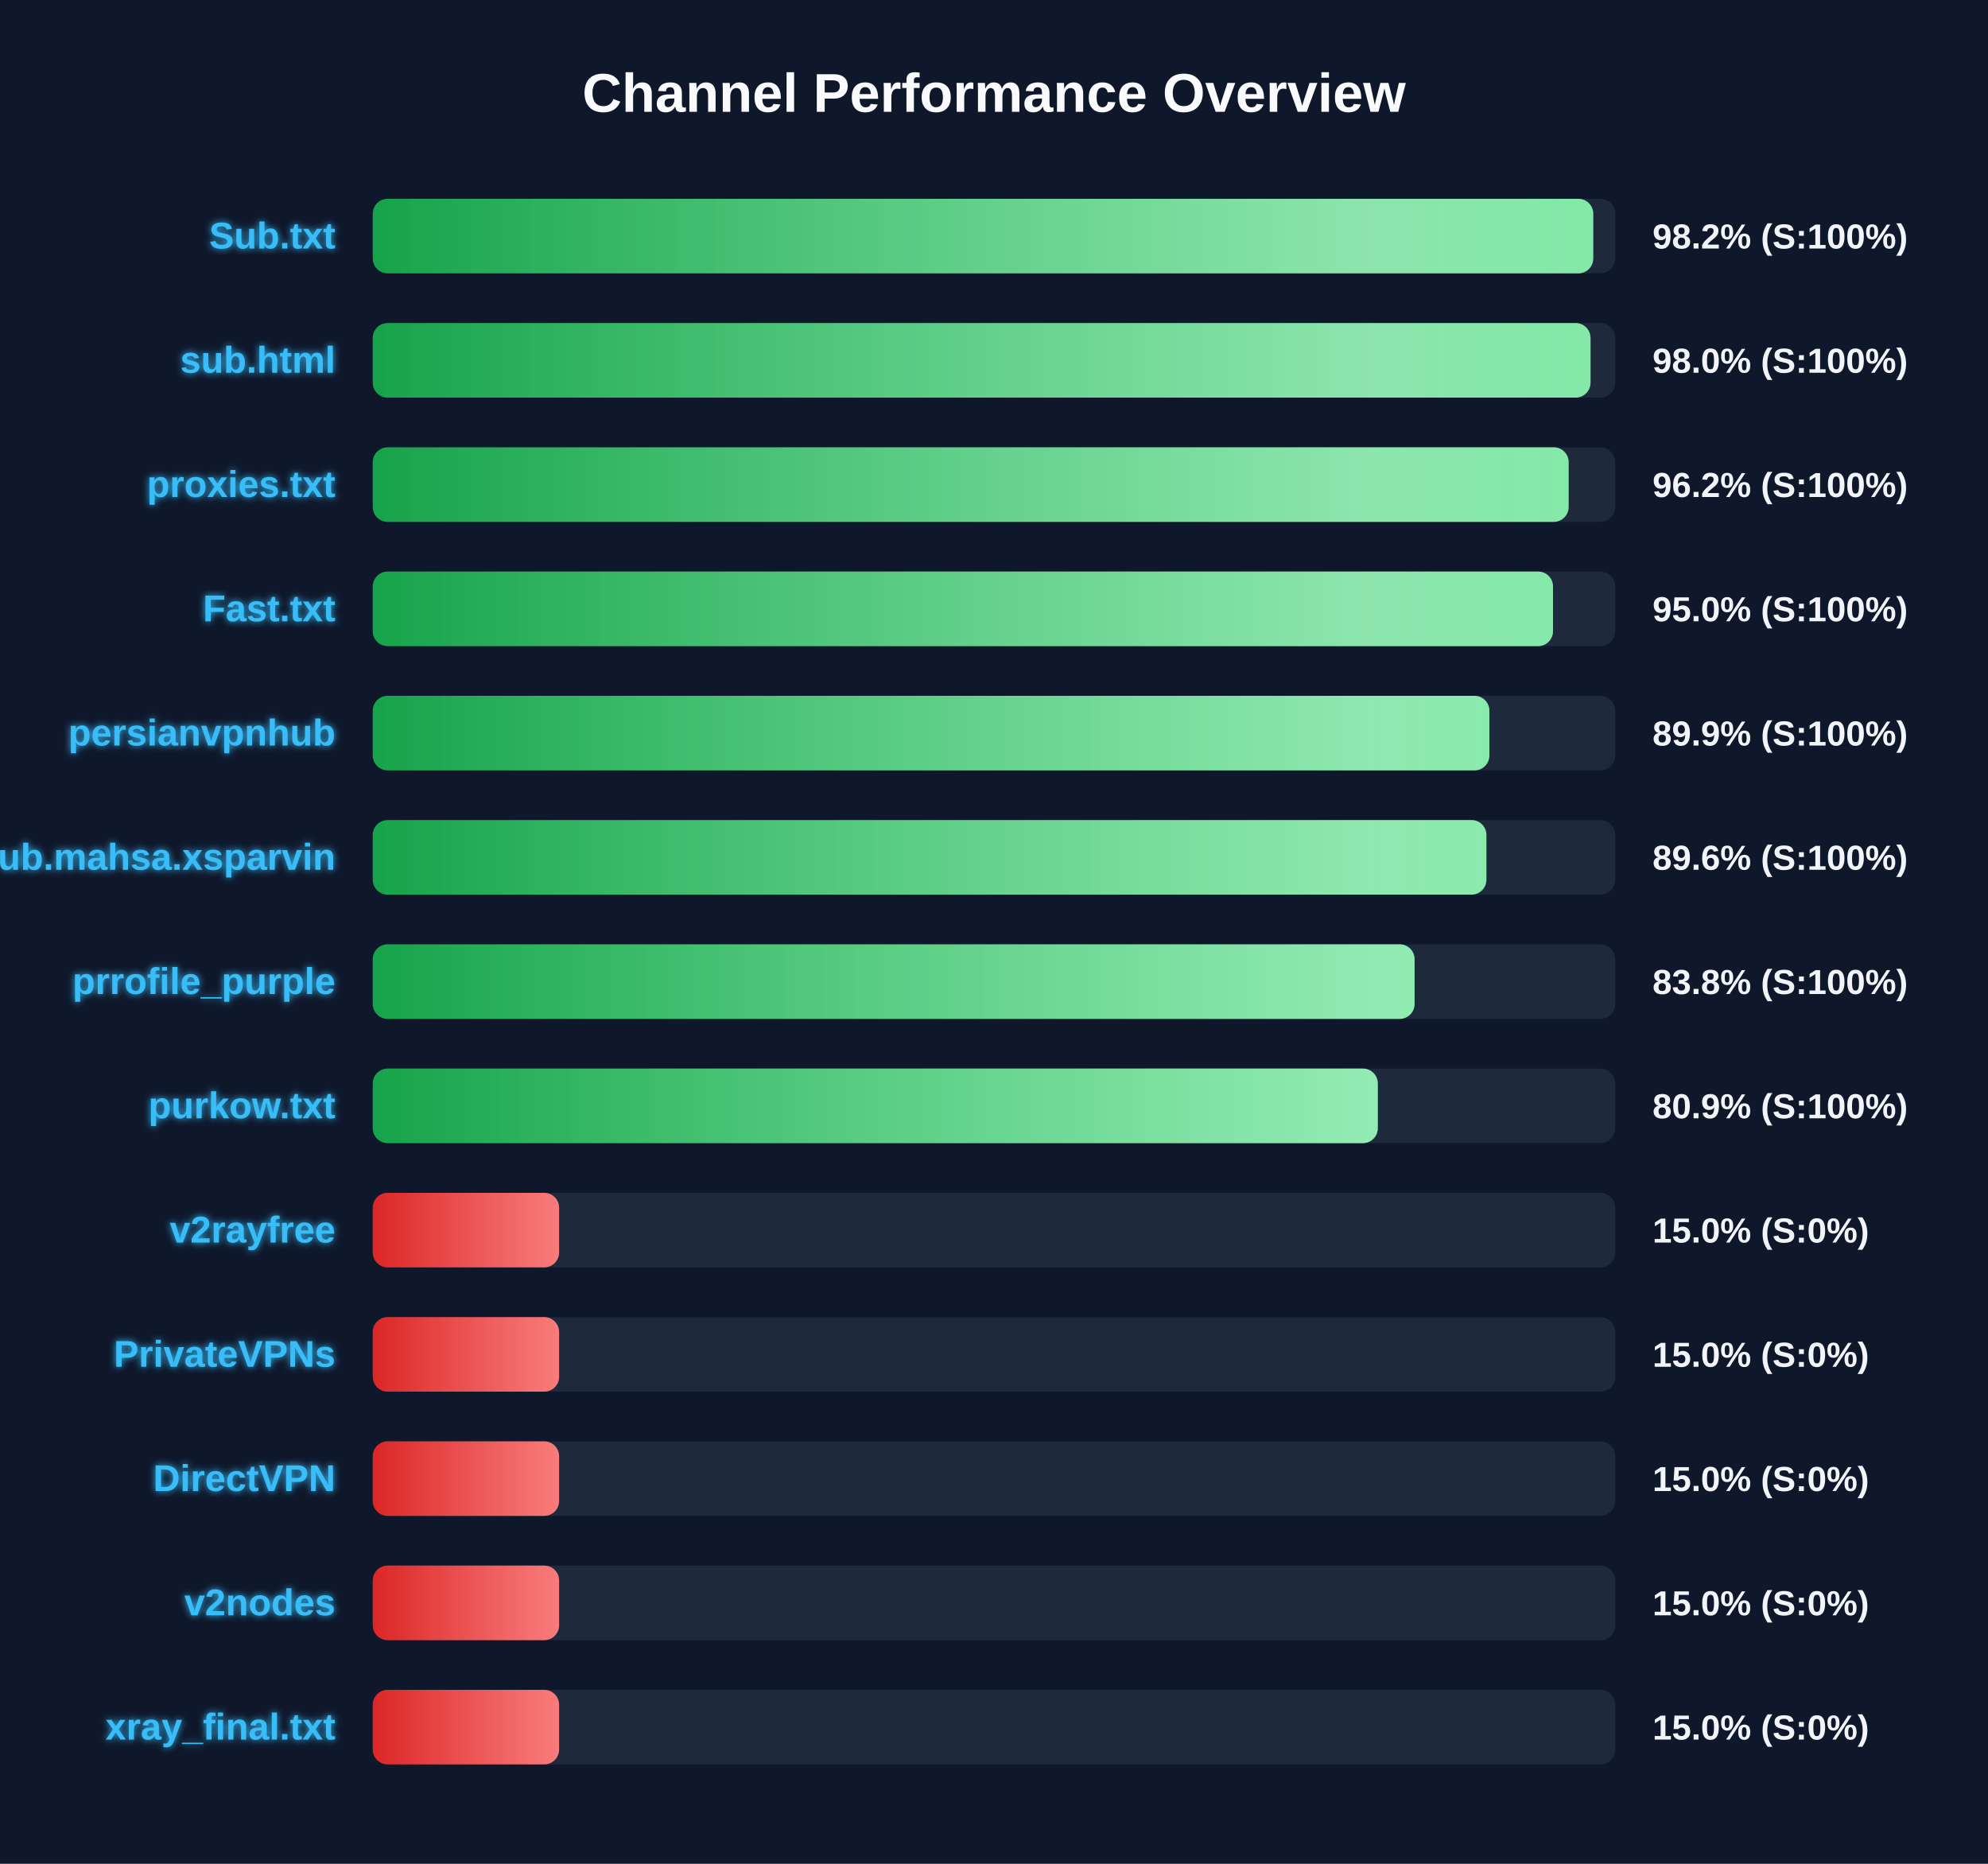
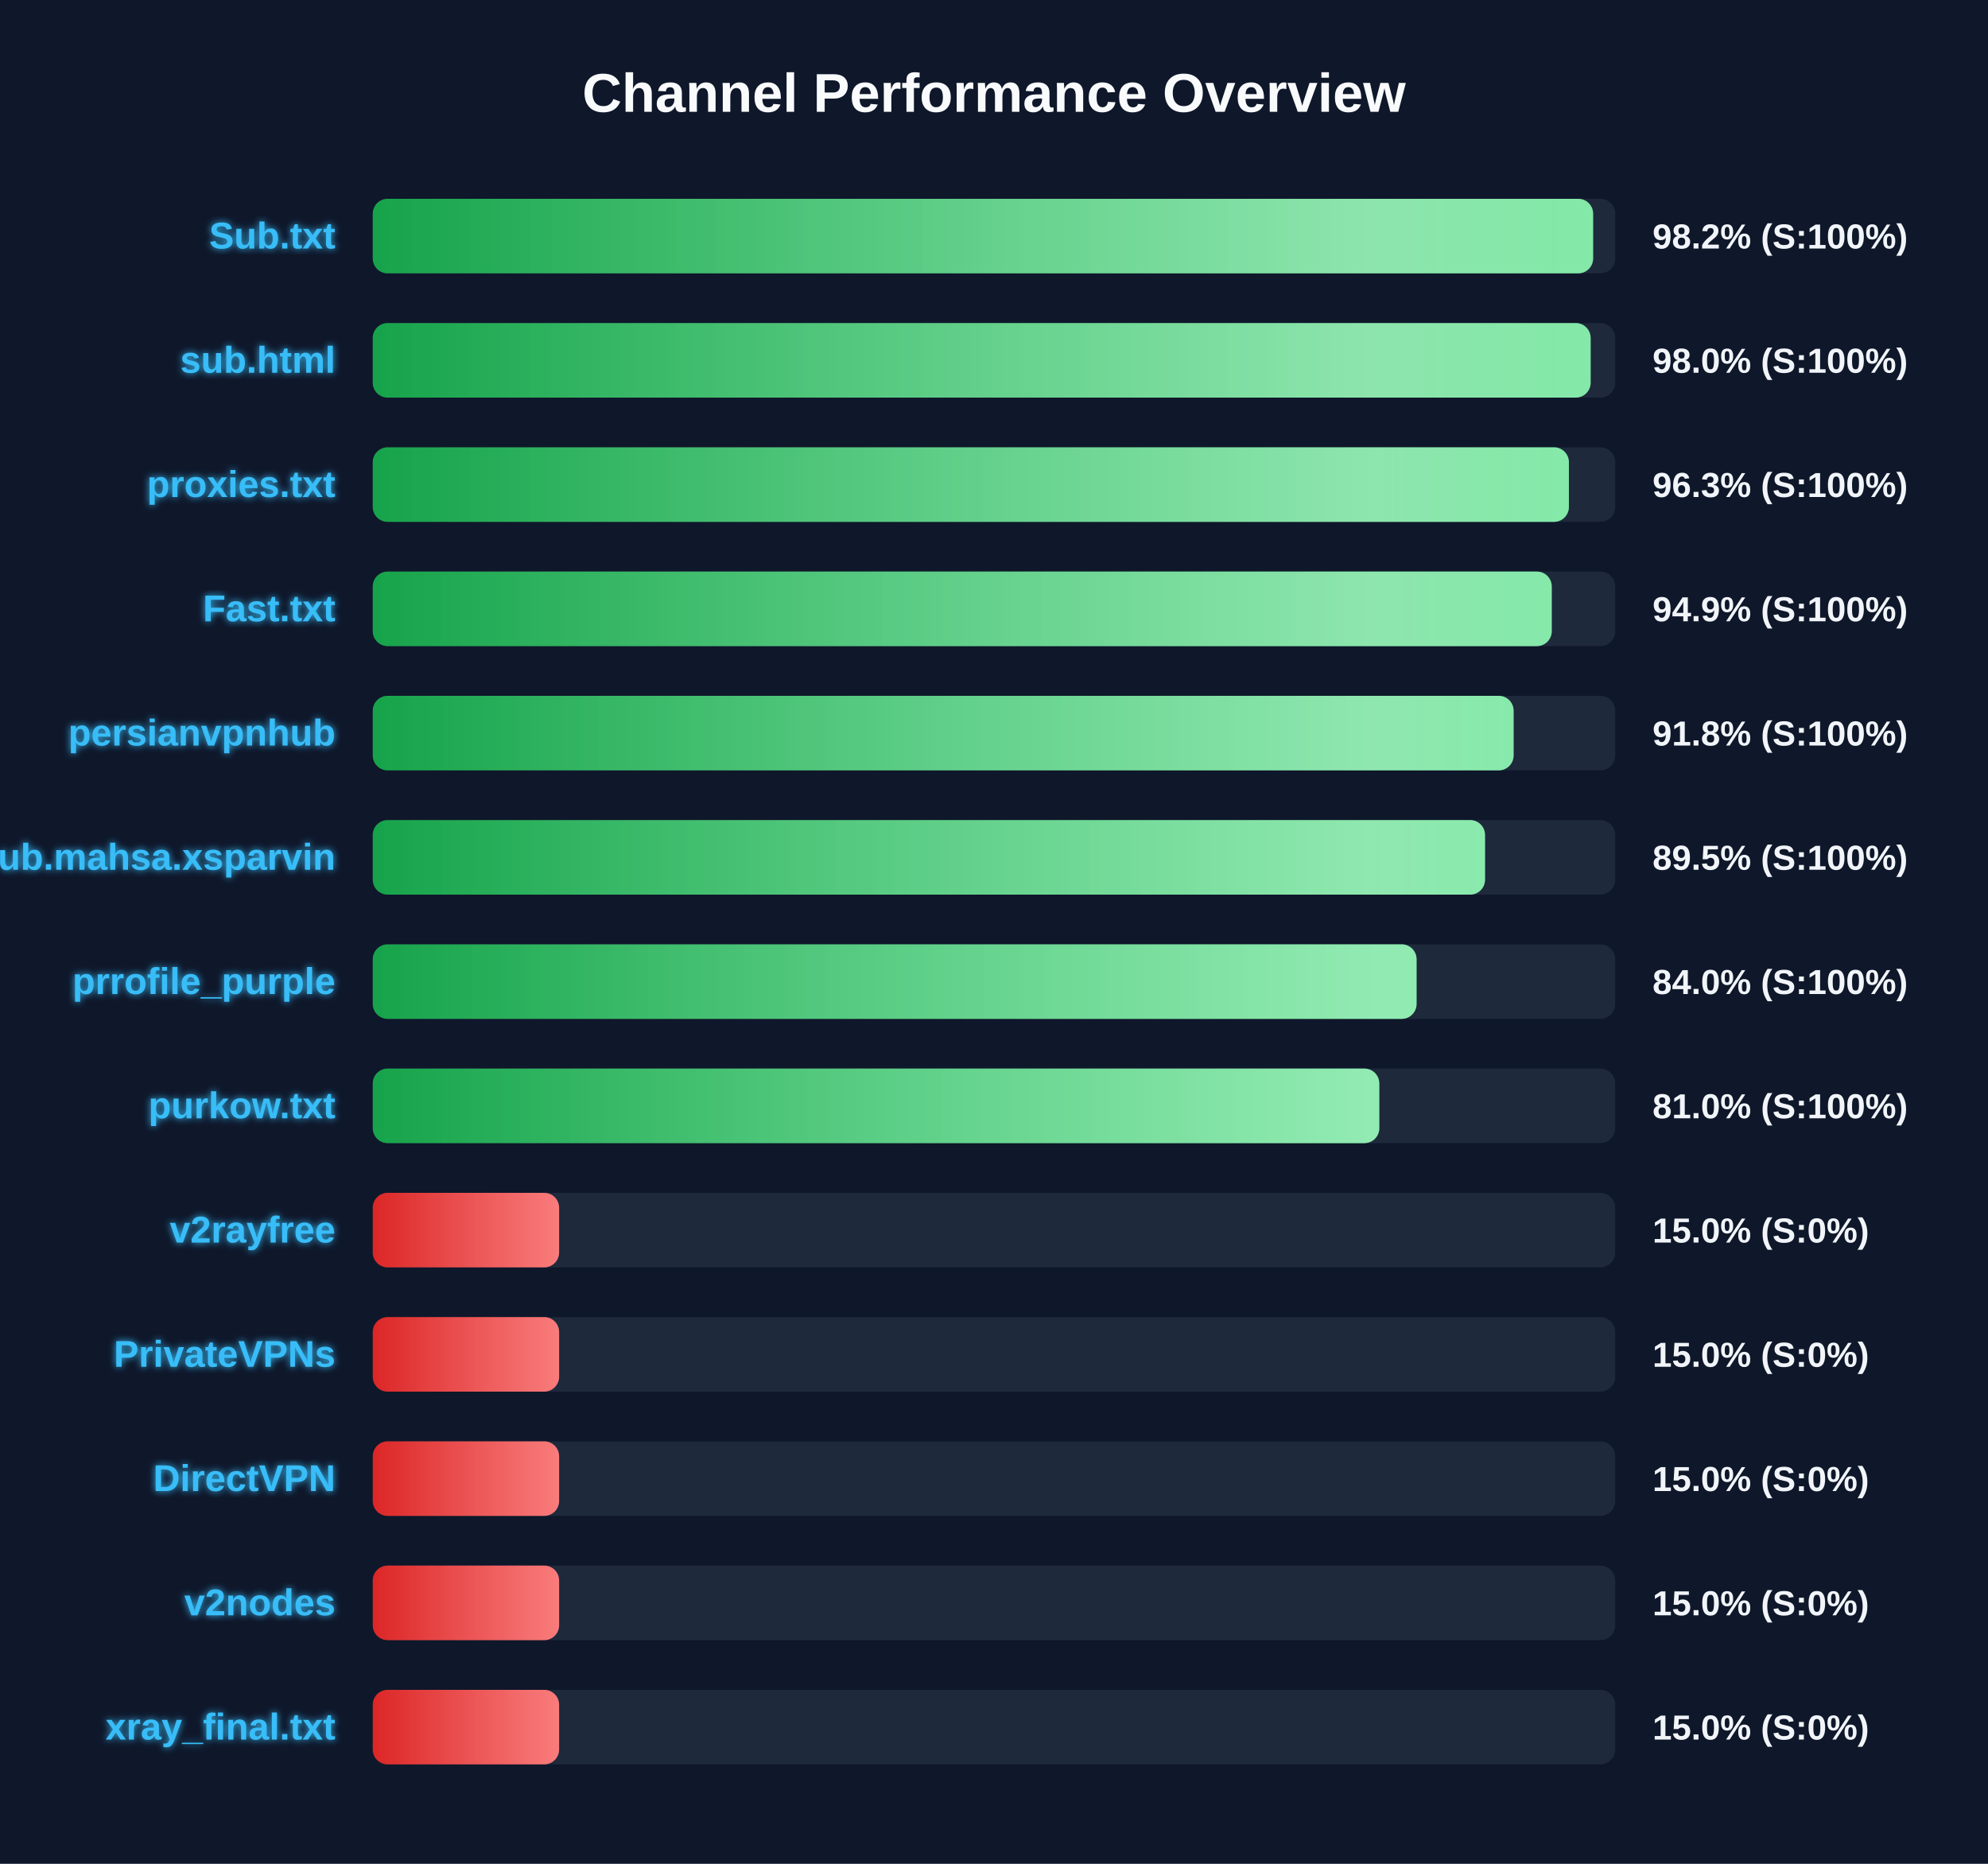
<svg xmlns="http://www.w3.org/2000/svg" width="800" height="750" version="1.1">
  <defs>
    <linearGradient id="grad-green" x1="0%" y1="0%" x2="100%" y2="0%">
      <stop offset="0%" stop-color="#16a34a" />
      <stop offset="100%" stop-color="#4ade80" />
    </linearGradient>
    <linearGradient id="grad-yellow" x1="0%" y1="0%" x2="100%" y2="0%">
      <stop offset="0%" stop-color="#ca8a04" />
      <stop offset="100%" stop-color="#fde047" />
    </linearGradient>
    <linearGradient id="grad-red" x1="0%" y1="0%" x2="100%" y2="0%">
      <stop offset="0%" stop-color="#dc2626" />
      <stop offset="100%" stop-color="#f87171" />
    </linearGradient>
    <linearGradient id="shimmer" x1="0%" y1="0%" x2="100%" y2="0%">
      <stop offset="0%" stop-color="rgba(255,255,255,0)" />
      <stop offset="50%" stop-color="rgba(255,255,255,0.4)" />
      <stop offset="100%" stop-color="rgba(255,255,255,0)" />
    </linearGradient>
    <filter id="glow" x="-20%" y="-20%" width="140%" height="140%">
      <feGaussianBlur stdDeviation="1.5" result="blur" />
      <feComposite in="SourceGraphic" in2="blur" operator="over" />
    </filter>
  </defs>
  <style>
        .bg-rect { fill: #0f172a; }
        .title { font: bold 22px 'Segoe UI', Arial, sans-serif; fill: #f8fafc; }
        .row { font: bold 15px 'Segoe UI', Arial, sans-serif; fill: #38bdf8; filter: url(#glow); }
        .score { font: bold 14px 'Segoe UI', Arial, sans-serif; fill: #f1f5f9; }
        @keyframes shimmer-anim {
            0% { transform: translateX(-100%); }
            100% { transform: translateX(200%); }
        }
        .shimmer-rect {
            animation: shimmer-anim 2.5s infinite linear;
        }
    </style>
  <rect width="100%" height="100%" class="bg-rect" />
  <text x="400" y="45" text-anchor="middle" class="title">Channel Performance Overview</text>
  <rect x="150" y="80" width="500" height="30" fill="#1e293b" rx="6" />
  <clipPath id="clip-0">
-     <rect x="150" y="80" width="491.15" height="30" rx="6" />
+     <rect x="150" y="80" width="491.1" height="30" rx="6" />
  </clipPath>
-   <rect x="150" y="80" width="491.15" height="30" fill="url(#grad-green)" rx="6" />
+   <rect x="150" y="80" width="491.1" height="30" fill="url(#grad-green)" rx="6" />
  <g clip-path="url(#clip-0)">
    <rect x="150" y="80" width="100%" height="30" fill="url(#shimmer)" class="shimmer-rect" />
  </g>
  <text x="135" y="100" text-anchor="end" class="row">Sub.txt</text>
  <text x="665" y="100" text-anchor="start" class="score">98.2% (S:100%)</text>
  <rect x="150" y="130" width="500" height="30" fill="#1e293b" rx="6" />
  <clipPath id="clip-1">
-     <rect x="150" y="130" width="490.05" height="30" rx="6" />
+     <rect x="150" y="130" width="490.1" height="30" rx="6" />
  </clipPath>
-   <rect x="150" y="130" width="490.05" height="30" fill="url(#grad-green)" rx="6" />
+   <rect x="150" y="130" width="490.1" height="30" fill="url(#grad-green)" rx="6" />
  <g clip-path="url(#clip-1)">
    <rect x="150" y="130" width="100%" height="30" fill="url(#shimmer)" class="shimmer-rect" />
  </g>
  <text x="135" y="150" text-anchor="end" class="row">sub.html</text>
  <text x="665" y="150" text-anchor="start" class="score">98.0% (S:100%)</text>
  <rect x="150" y="180" width="500" height="30" fill="#1e293b" rx="6" />
  <clipPath id="clip-2">
-     <rect x="150" y="180" width="481.25" height="30" rx="6" />
+     <rect x="150" y="180" width="481.35" height="30" rx="6" />
  </clipPath>
-   <rect x="150" y="180" width="481.25" height="30" fill="url(#grad-green)" rx="6" />
+   <rect x="150" y="180" width="481.35" height="30" fill="url(#grad-green)" rx="6" />
  <g clip-path="url(#clip-2)">
    <rect x="150" y="180" width="100%" height="30" fill="url(#shimmer)" class="shimmer-rect" />
  </g>
  <text x="135" y="200" text-anchor="end" class="row">proxies.txt</text>
-   <text x="665" y="200" text-anchor="start" class="score">96.2% (S:100%)</text>
+   <text x="665" y="200" text-anchor="start" class="score">96.3% (S:100%)</text>
  <rect x="150" y="230" width="500" height="30" fill="#1e293b" rx="6" />
  <clipPath id="clip-3">
-     <rect x="150" y="230" width="474.95" height="30" rx="6" />
+     <rect x="150" y="230" width="474.45" height="30" rx="6" />
  </clipPath>
-   <rect x="150" y="230" width="474.95" height="30" fill="url(#grad-green)" rx="6" />
+   <rect x="150" y="230" width="474.45" height="30" fill="url(#grad-green)" rx="6" />
  <g clip-path="url(#clip-3)">
    <rect x="150" y="230" width="100%" height="30" fill="url(#shimmer)" class="shimmer-rect" />
  </g>
  <text x="135" y="250" text-anchor="end" class="row">Fast.txt</text>
-   <text x="665" y="250" text-anchor="start" class="score">95.0% (S:100%)</text>
+   <text x="665" y="250" text-anchor="start" class="score">94.9% (S:100%)</text>
  <rect x="150" y="280" width="500" height="30" fill="#1e293b" rx="6" />
  <clipPath id="clip-4">
-     <rect x="150" y="280" width="449.35" height="30" rx="6" />
+     <rect x="150" y="280" width="459.1" height="30" rx="6" />
  </clipPath>
-   <rect x="150" y="280" width="449.35" height="30" fill="url(#grad-green)" rx="6" />
+   <rect x="150" y="280" width="459.1" height="30" fill="url(#grad-green)" rx="6" />
  <g clip-path="url(#clip-4)">
    <rect x="150" y="280" width="100%" height="30" fill="url(#shimmer)" class="shimmer-rect" />
  </g>
  <text x="135" y="300" text-anchor="end" class="row">persianvpnhub</text>
-   <text x="665" y="300" text-anchor="start" class="score">89.9% (S:100%)</text>
+   <text x="665" y="300" text-anchor="start" class="score">91.8% (S:100%)</text>
  <rect x="150" y="330" width="500" height="30" fill="#1e293b" rx="6" />
  <clipPath id="clip-5">
-     <rect x="150" y="330" width="448.15" height="30" rx="6" />
+     <rect x="150" y="330" width="447.6" height="30" rx="6" />
  </clipPath>
-   <rect x="150" y="330" width="448.15" height="30" fill="url(#grad-green)" rx="6" />
+   <rect x="150" y="330" width="447.6" height="30" fill="url(#grad-green)" rx="6" />
  <g clip-path="url(#clip-5)">
    <rect x="150" y="330" width="100%" height="30" fill="url(#shimmer)" class="shimmer-rect" />
  </g>
  <text x="135" y="350" text-anchor="end" class="row">Sub.mahsa.xsparvin</text>
-   <text x="665" y="350" text-anchor="start" class="score">89.6% (S:100%)</text>
+   <text x="665" y="350" text-anchor="start" class="score">89.5% (S:100%)</text>
  <rect x="150" y="380" width="500" height="30" fill="#1e293b" rx="6" />
  <clipPath id="clip-6">
-     <rect x="150" y="380" width="419.25" height="30" rx="6" />
+     <rect x="150" y="380" width="420.05" height="30" rx="6" />
  </clipPath>
-   <rect x="150" y="380" width="419.25" height="30" fill="url(#grad-green)" rx="6" />
+   <rect x="150" y="380" width="420.05" height="30" fill="url(#grad-green)" rx="6" />
  <g clip-path="url(#clip-6)">
    <rect x="150" y="380" width="100%" height="30" fill="url(#shimmer)" class="shimmer-rect" />
  </g>
  <text x="135" y="400" text-anchor="end" class="row">prrofile_purple</text>
-   <text x="665" y="400" text-anchor="start" class="score">83.8% (S:100%)</text>
+   <text x="665" y="400" text-anchor="start" class="score">84.0% (S:100%)</text>
  <rect x="150" y="430" width="500" height="30" fill="#1e293b" rx="6" />
  <clipPath id="clip-7">
-     <rect x="150" y="430" width="404.45" height="30" rx="6" />
+     <rect x="150" y="430" width="405.05" height="30" rx="6" />
  </clipPath>
-   <rect x="150" y="430" width="404.45" height="30" fill="url(#grad-green)" rx="6" />
+   <rect x="150" y="430" width="405.05" height="30" fill="url(#grad-green)" rx="6" />
  <g clip-path="url(#clip-7)">
    <rect x="150" y="430" width="100%" height="30" fill="url(#shimmer)" class="shimmer-rect" />
  </g>
  <text x="135" y="450" text-anchor="end" class="row">purkow.txt</text>
-   <text x="665" y="450" text-anchor="start" class="score">80.9% (S:100%)</text>
+   <text x="665" y="450" text-anchor="start" class="score">81.0% (S:100%)</text>
  <rect x="150" y="480" width="500" height="30" fill="#1e293b" rx="6" />
  <clipPath id="clip-8">
    <rect x="150" y="480" width="75.0" height="30" rx="6" />
  </clipPath>
  <rect x="150" y="480" width="75.0" height="30" fill="url(#grad-red)" rx="6" />
  <g clip-path="url(#clip-8)">
    <rect x="150" y="480" width="100%" height="30" fill="url(#shimmer)" class="shimmer-rect" />
  </g>
  <text x="135" y="500" text-anchor="end" class="row">v2rayfree</text>
  <text x="665" y="500" text-anchor="start" class="score">15.0% (S:0%)</text>
  <rect x="150" y="530" width="500" height="30" fill="#1e293b" rx="6" />
  <clipPath id="clip-9">
    <rect x="150" y="530" width="75.0" height="30" rx="6" />
  </clipPath>
  <rect x="150" y="530" width="75.0" height="30" fill="url(#grad-red)" rx="6" />
  <g clip-path="url(#clip-9)">
    <rect x="150" y="530" width="100%" height="30" fill="url(#shimmer)" class="shimmer-rect" />
  </g>
  <text x="135" y="550" text-anchor="end" class="row">PrivateVPNs</text>
  <text x="665" y="550" text-anchor="start" class="score">15.0% (S:0%)</text>
  <rect x="150" y="580" width="500" height="30" fill="#1e293b" rx="6" />
  <clipPath id="clip-10">
    <rect x="150" y="580" width="75.0" height="30" rx="6" />
  </clipPath>
  <rect x="150" y="580" width="75.0" height="30" fill="url(#grad-red)" rx="6" />
  <g clip-path="url(#clip-10)">
    <rect x="150" y="580" width="100%" height="30" fill="url(#shimmer)" class="shimmer-rect" />
  </g>
  <text x="135" y="600" text-anchor="end" class="row">DirectVPN</text>
  <text x="665" y="600" text-anchor="start" class="score">15.0% (S:0%)</text>
  <rect x="150" y="630" width="500" height="30" fill="#1e293b" rx="6" />
  <clipPath id="clip-11">
    <rect x="150" y="630" width="75.0" height="30" rx="6" />
  </clipPath>
  <rect x="150" y="630" width="75.0" height="30" fill="url(#grad-red)" rx="6" />
  <g clip-path="url(#clip-11)">
    <rect x="150" y="630" width="100%" height="30" fill="url(#shimmer)" class="shimmer-rect" />
  </g>
  <text x="135" y="650" text-anchor="end" class="row">v2nodes</text>
  <text x="665" y="650" text-anchor="start" class="score">15.0% (S:0%)</text>
  <rect x="150" y="680" width="500" height="30" fill="#1e293b" rx="6" />
  <clipPath id="clip-12">
    <rect x="150" y="680" width="75.0" height="30" rx="6" />
  </clipPath>
  <rect x="150" y="680" width="75.0" height="30" fill="url(#grad-red)" rx="6" />
  <g clip-path="url(#clip-12)">
    <rect x="150" y="680" width="100%" height="30" fill="url(#shimmer)" class="shimmer-rect" />
  </g>
  <text x="135" y="700" text-anchor="end" class="row">xray_final.txt</text>
  <text x="665" y="700" text-anchor="start" class="score">15.0% (S:0%)</text>
</svg>
